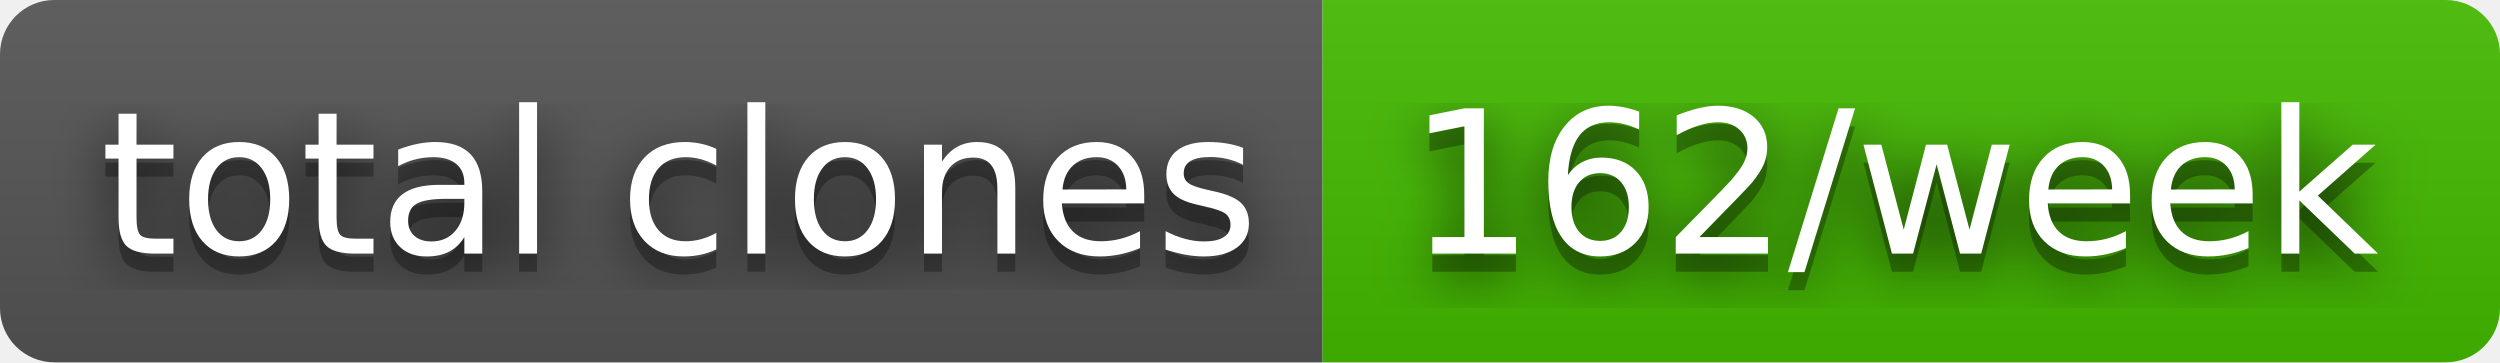
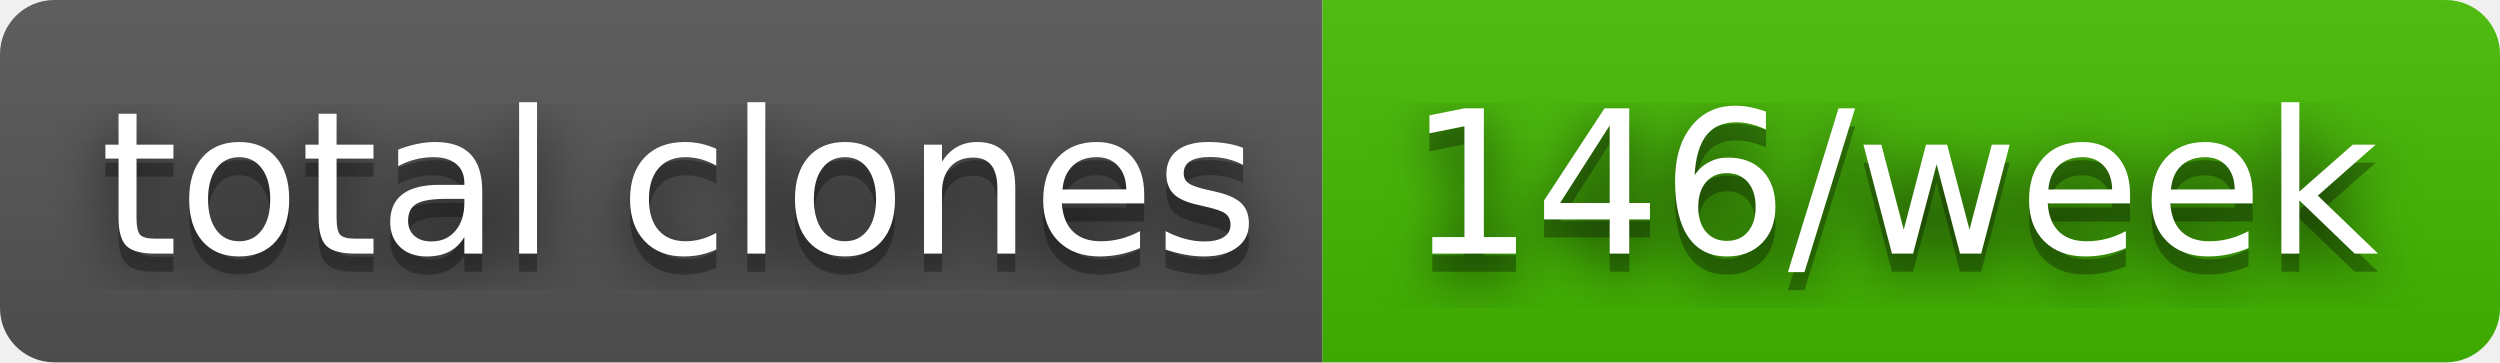
- <svg xmlns="http://www.w3.org/2000/svg" width="138" height="20" role="img" aria-label="total clones: 162/week">
+ <svg xmlns="http://www.w3.org/2000/svg" width="138" height="20" role="img" aria-label="total clones: 146/week">
  <filter id="blur">
    <feGaussianBlur stdDeviation="16" />
  </filter>
  <linearGradient id="s" x2="0" y2="100%">
    <stop offset="0" stop-color="#bbb" stop-opacity=".1" />
    <stop offset="1" stop-opacity=".1" />
  </linearGradient>
  <clipPath id="r">
    <rect width="138" height="20" rx="3" />
  </clipPath>
  <g clip-path="url(#r)">
    <rect width="73" height="20" fill="#555" />
    <rect x="73" width="65" height="20" fill="#4b0" />
    <rect width="138" height="20" fill="url(#s)" />
  </g>
  <g fill="#fff" text-anchor="middle" font-family="Verdana,Geneva,DejaVu Sans,sans-serif" text-rendering="geometricPrecision" font-size="110">
    <g transform="scale(.1)">
      <g aria-hidden="true" fill="#010101">
        <text x="375" y="150" fill-opacity=".8" filter="url(#blur)" textLength="630">total clones</text>
        <text x="375" y="150" fill-opacity=".3" textLength="630">total clones</text>
      </g>
      <text x="375" y="140" textLength="630">total clones</text>
    </g>
    <g transform="scale(.1)">
      <g aria-hidden="true" fill="#010101">
-         <text x="1045" y="150" fill-opacity=".8" filter="url(#blur)" textLength="550">162/week</text>
-         <text x="1045" y="150" fill-opacity=".3" textLength="550">162/week</text>
+         <text x="1045" y="150" fill-opacity=".8" filter="url(#blur)" textLength="550">146/week</text>
+         <text x="1045" y="150" fill-opacity=".3" textLength="550">146/week</text>
      </g>
-       <text x="1045" y="140" textLength="550">162/week</text>
+       <text x="1045" y="140" textLength="550">146/week</text>
    </g>
  </g>
</svg>
